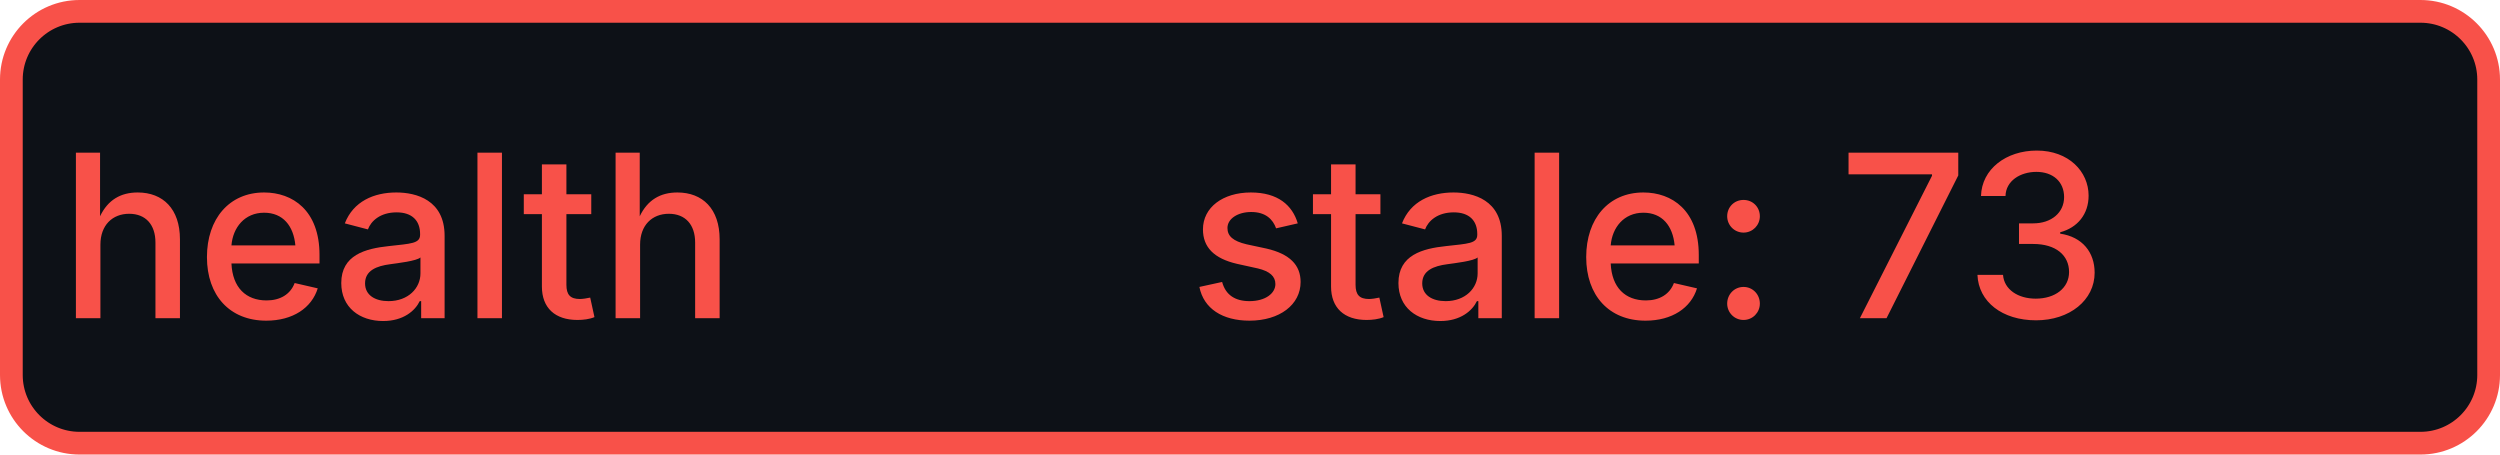
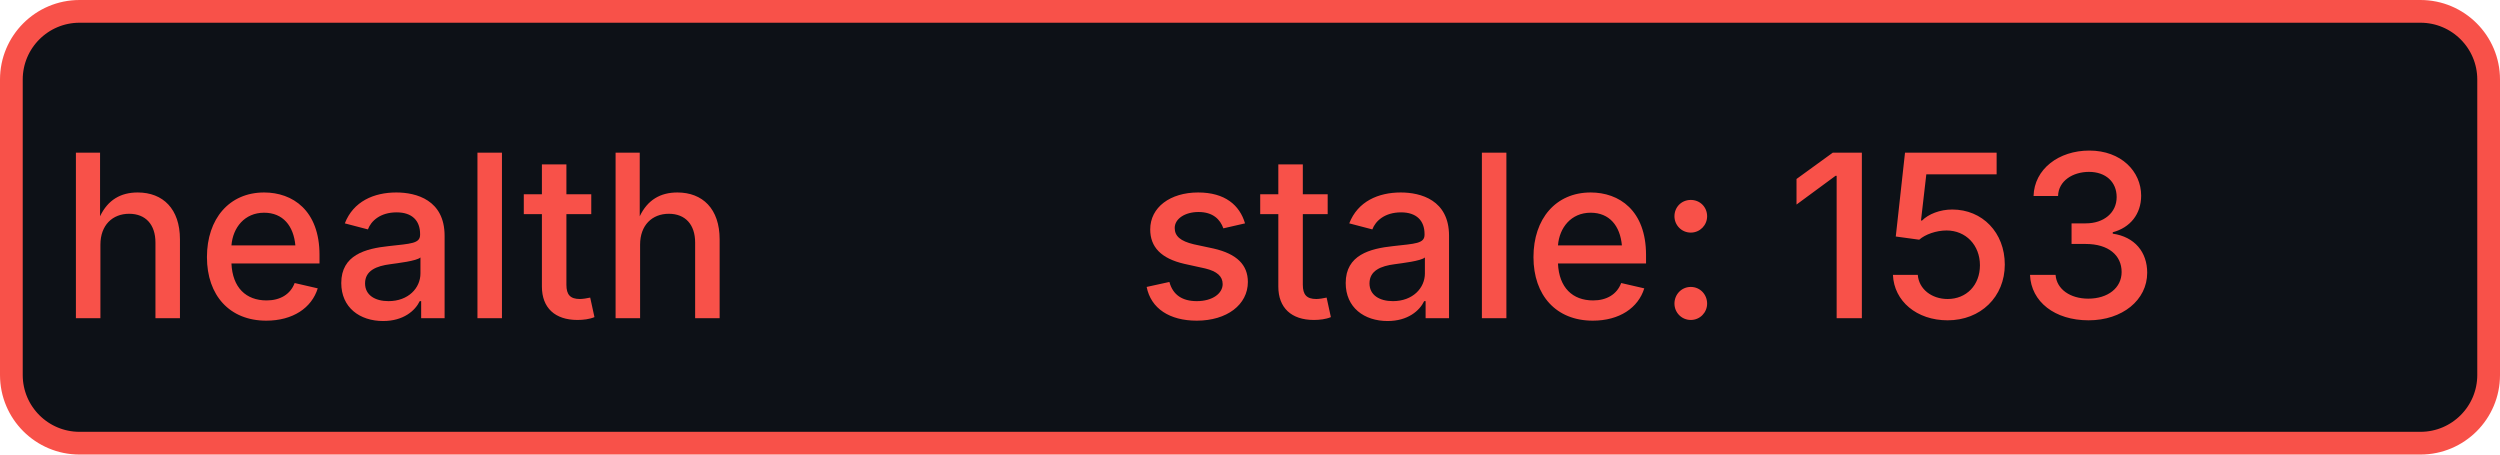
- <svg xmlns="http://www.w3.org/2000/svg" width="110" height="20" role="img" aria-label="health: stale: 73">
+ <svg xmlns="http://www.w3.org/2000/svg" width="110" height="20" role="img" aria-label="health: stale: 153">
  <rect x="0.5" y="0.5" width="109" height="19" rx="3" fill="#0d1117" stroke="#f85149" stroke-width="1" />
  <g fill="#f85149" text-anchor="middle" font-family="-apple-system,BlinkMacSystemFont,Segoe UI,sans-serif" font-size="10" font-weight="500">
    <text x="17.5" y="14">health</text>
-     <text x="72.5" y="14" textLength="68" lengthAdjust="spacingAndGlyphs">stale: 73</text>
+     <text x="72.5" y="14" textLength="68" lengthAdjust="spacingAndGlyphs">stale: 153</text>
  </g>
</svg>
